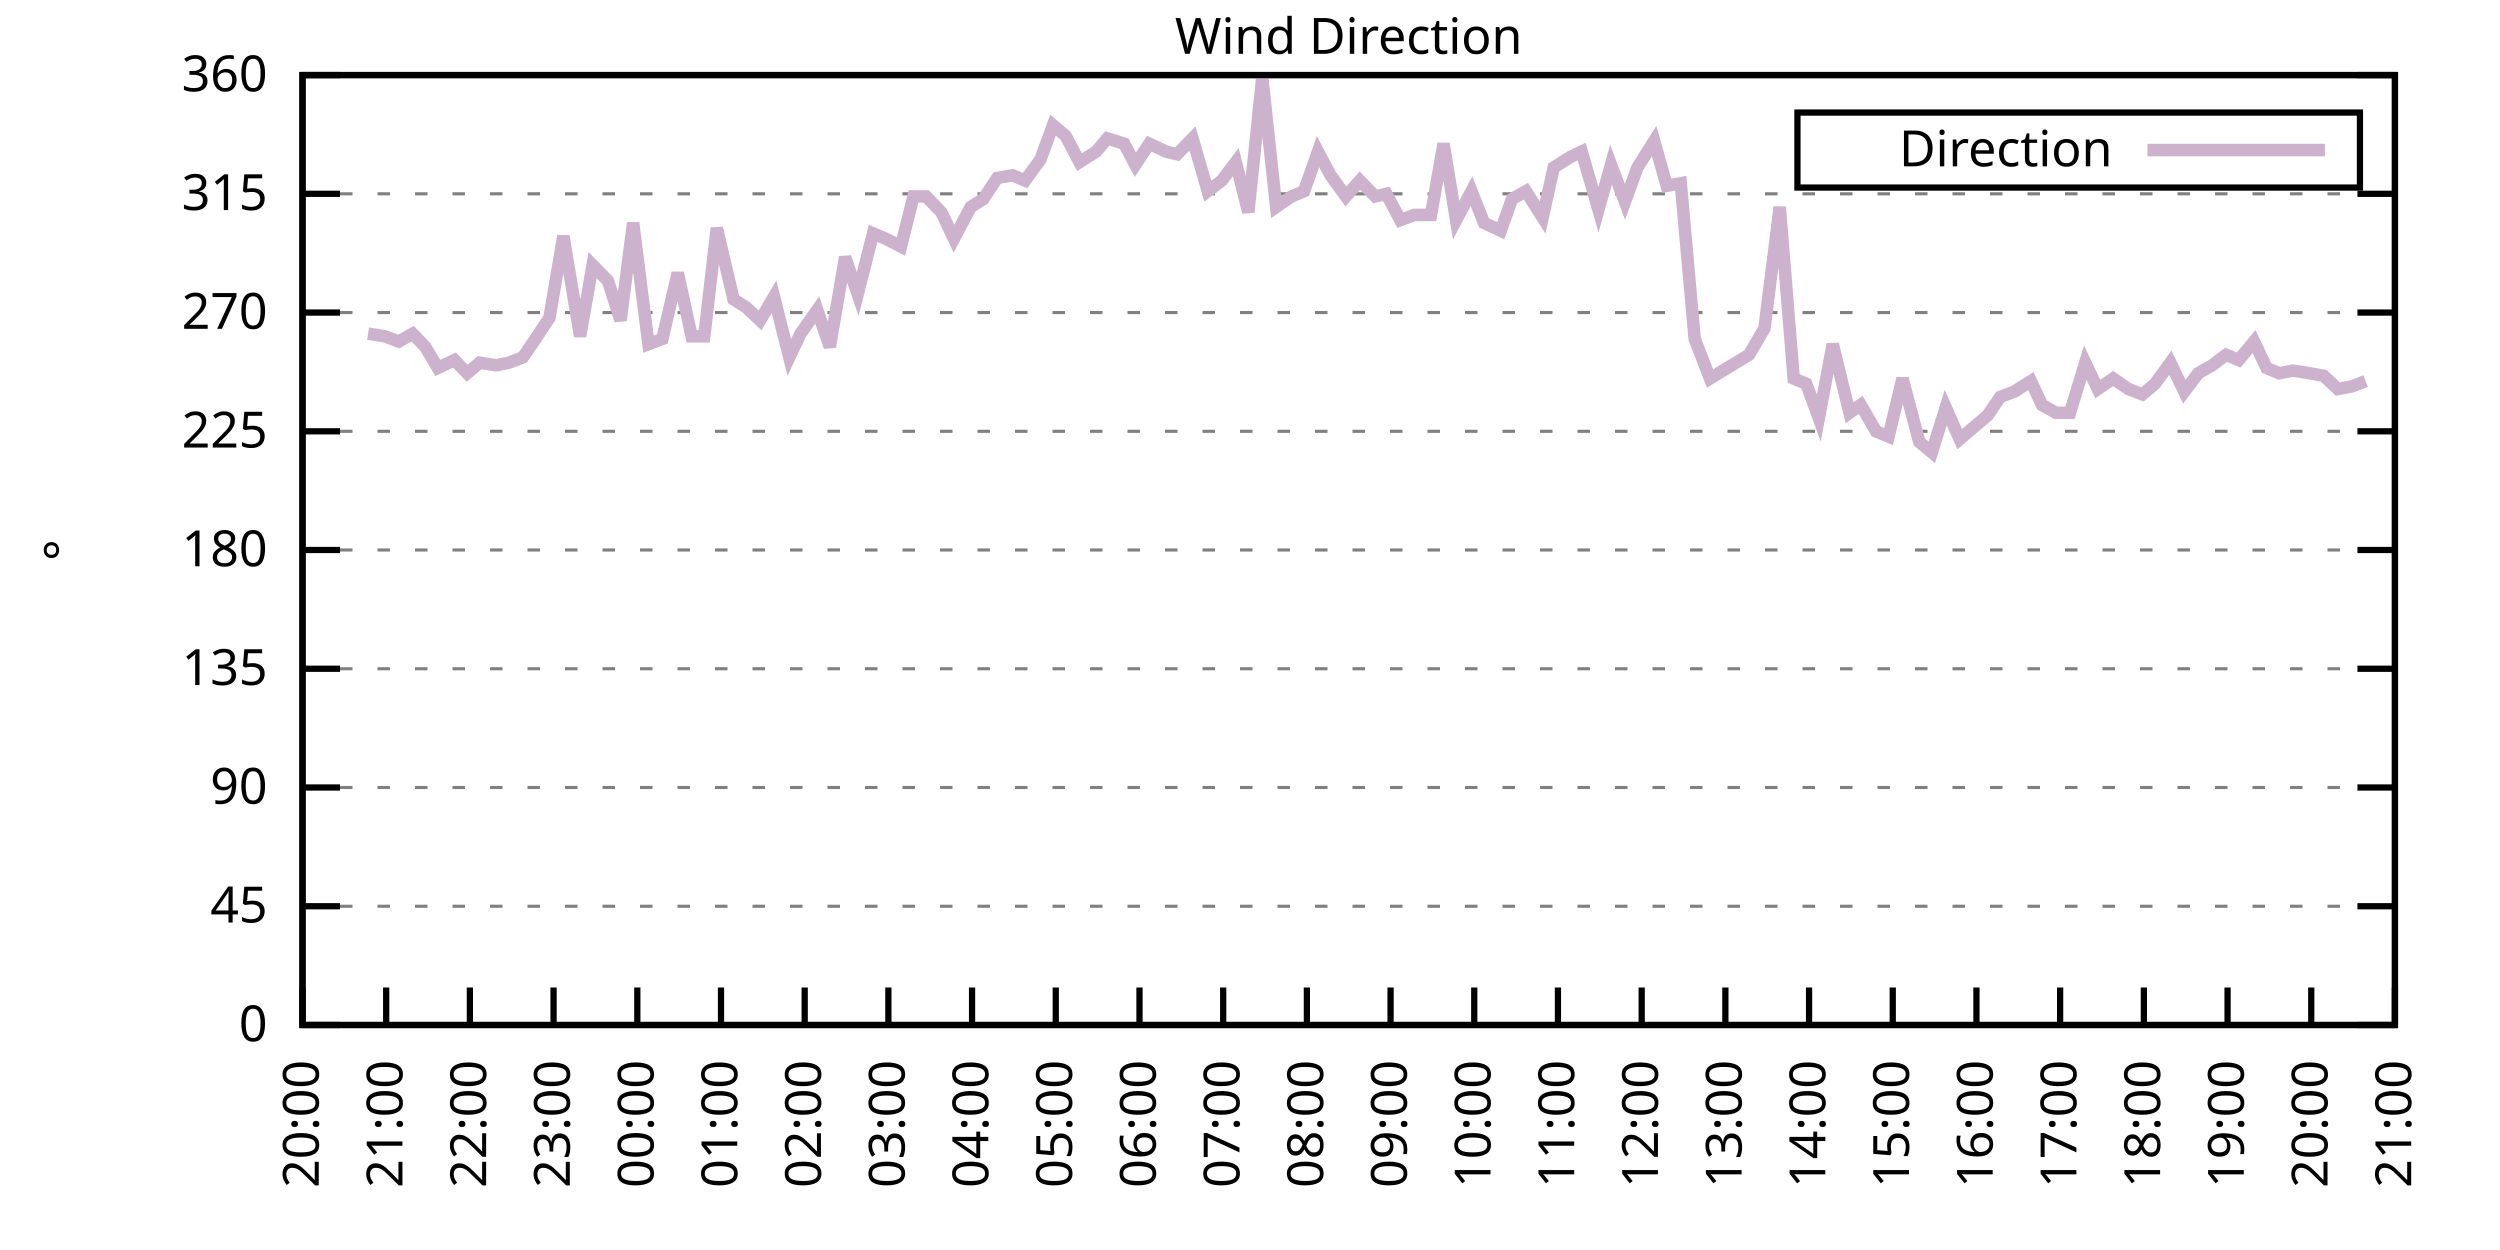
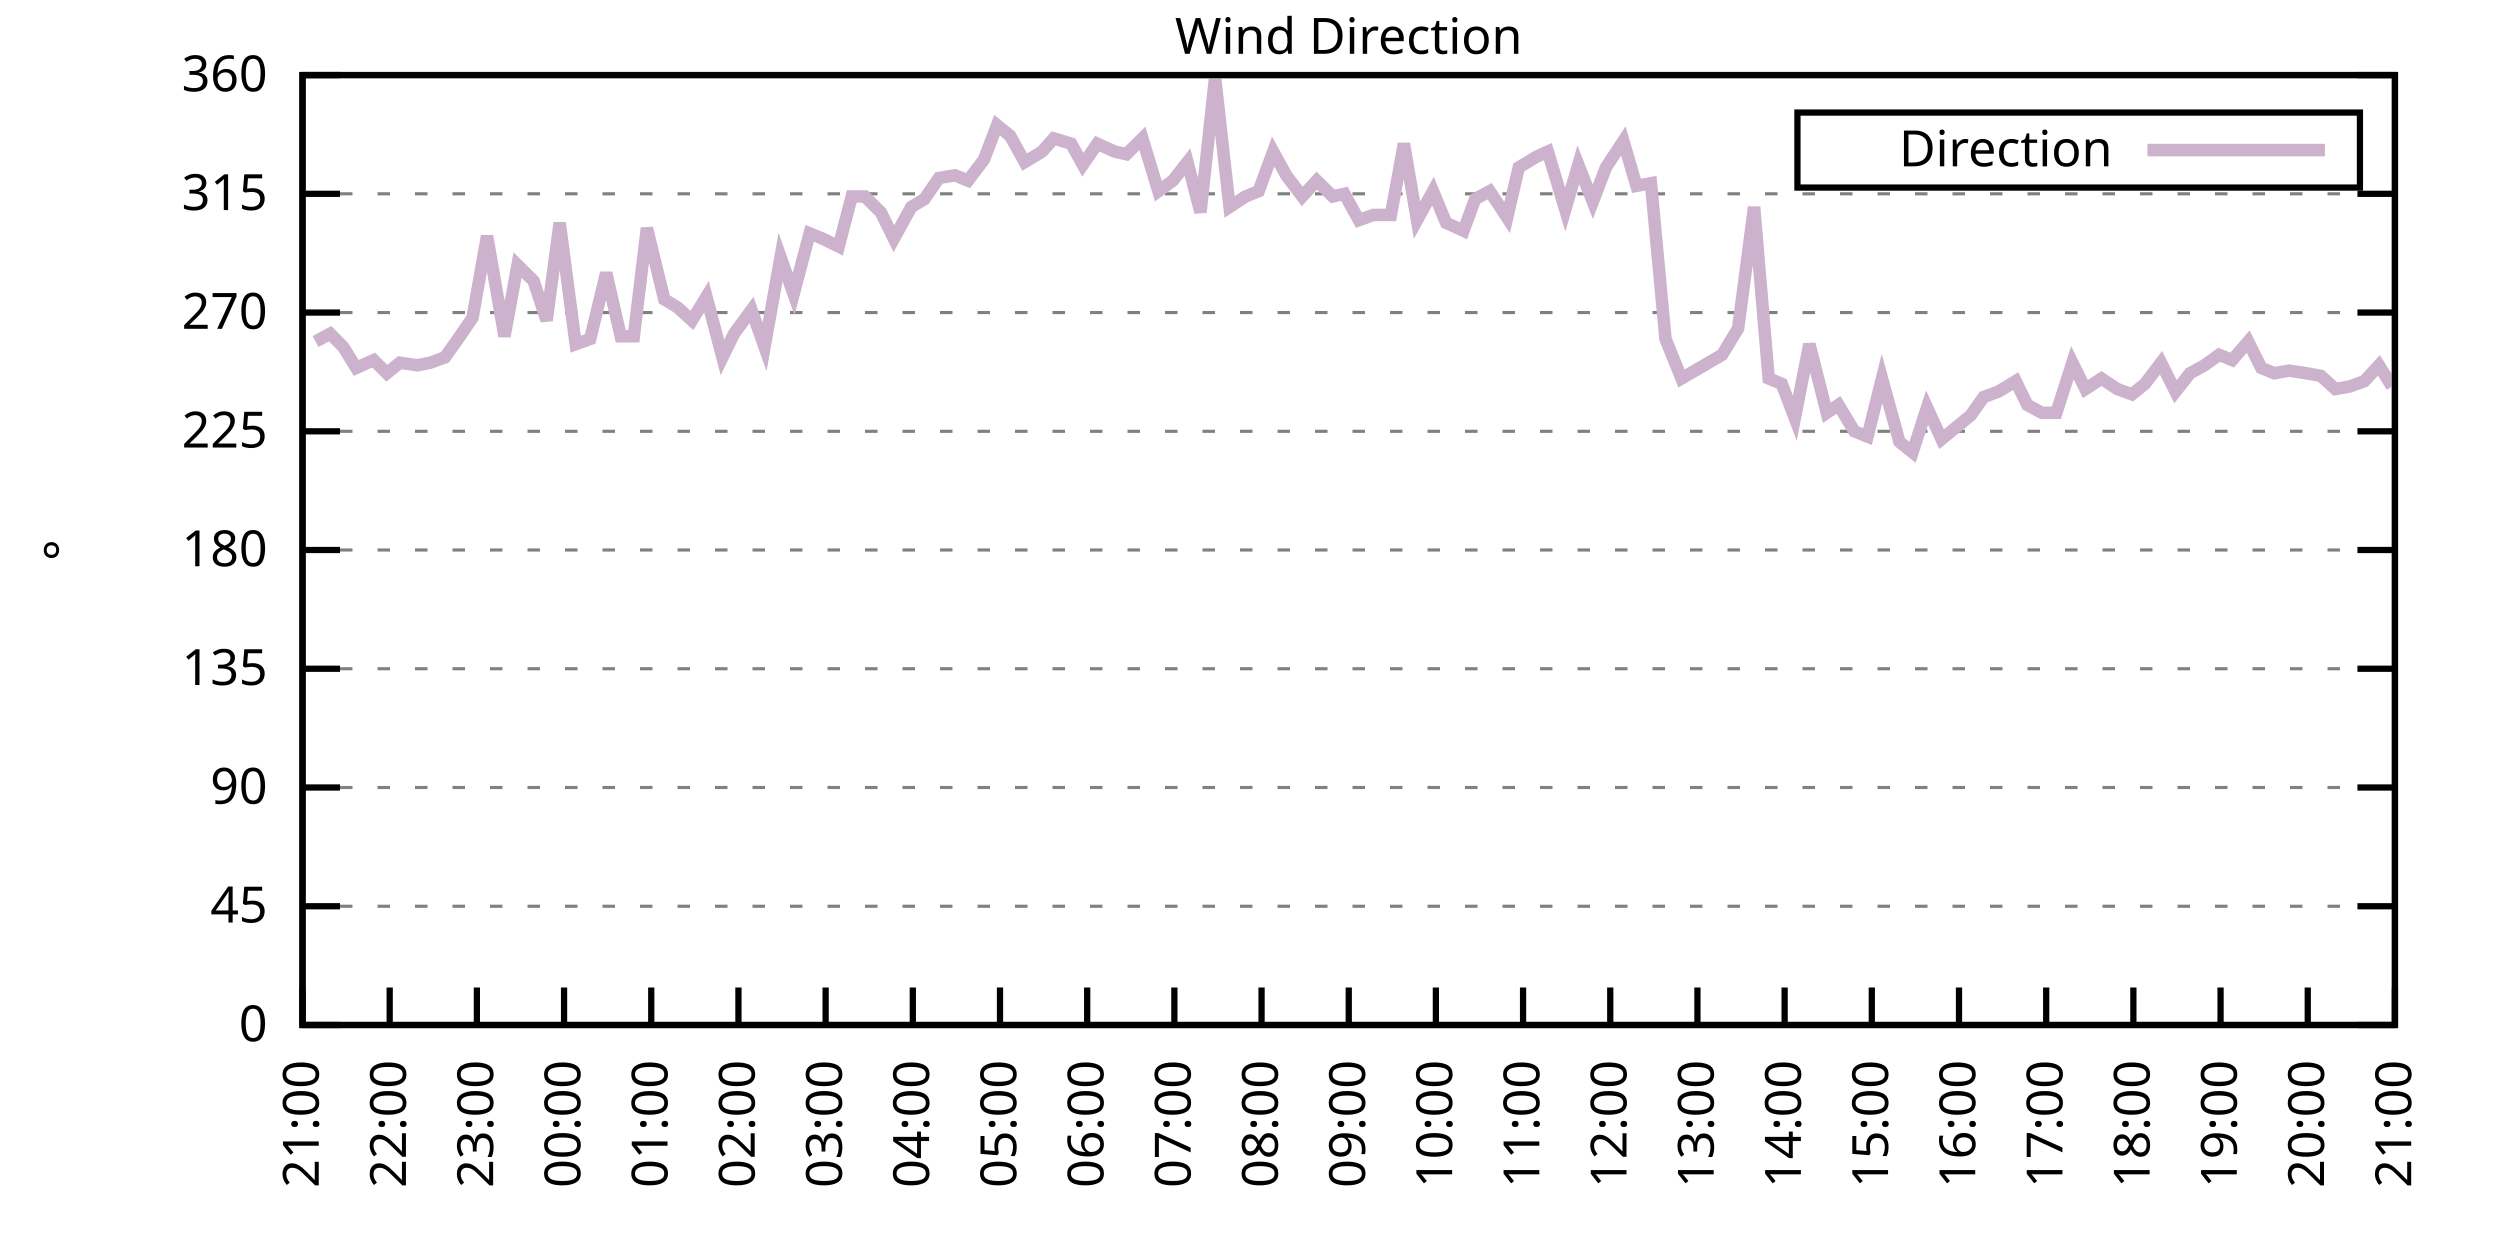
<svg xmlns="http://www.w3.org/2000/svg" xmlns:xlink="http://www.w3.org/1999/xlink" width="400" height="200" viewBox="0 0 400 200">
  <g id="gnuplot_canvas">
    <rect x="0" y="0" width="400" height="200" fill="none" />
    <defs>
      <circle id="gpDot" r="0.5" stroke-width="0.5" stroke="currentColor" />
      <path id="gpPt0" stroke-width="0.333" stroke="currentColor" d="M-1,0 h2 M0,-1 v2" />
      <path id="gpPt1" stroke-width="0.333" stroke="currentColor" d="M-1,-1 L1,1 M1,-1 L-1,1" />
      <path id="gpPt2" stroke-width="0.333" stroke="currentColor" d="M-1,0 L1,0 M0,-1 L0,1 M-1,-1 L1,1 M-1,1 L1,-1" />
      <rect id="gpPt3" stroke-width="0.333" stroke="currentColor" x="-1" y="-1" width="2" height="2" />
      <rect id="gpPt4" stroke-width="0.333" stroke="currentColor" fill="currentColor" x="-1" y="-1" width="2" height="2" />
      <circle id="gpPt5" stroke-width="0.333" stroke="currentColor" cx="0" cy="0" r="1" />
      <use xlink:href="#gpPt5" id="gpPt6" fill="currentColor" stroke="none" />
      <path id="gpPt7" stroke-width="0.333" stroke="currentColor" d="M0,-1.33 L-1.33,0.67 L1.33,0.67 z" />
      <use xlink:href="#gpPt7" id="gpPt8" fill="currentColor" stroke="none" />
      <use xlink:href="#gpPt7" id="gpPt9" stroke="currentColor" transform="rotate(180)" />
      <use xlink:href="#gpPt9" id="gpPt10" fill="currentColor" stroke="none" />
      <use xlink:href="#gpPt3" id="gpPt11" stroke="currentColor" transform="rotate(45)" />
      <use xlink:href="#gpPt11" id="gpPt12" fill="currentColor" stroke="none" />
      <path id="gpPt13" stroke-width="0.333" stroke="currentColor" d="M0,1.330 L1.265,0.411 L0.782,-1.067 L-0.782,-1.076 L-1.265,0.411 z" />
      <use xlink:href="#gpPt13" id="gpPt14" fill="currentColor" stroke="none" />
      <filter id="textbox" filterUnits="objectBoundingBox" x="0" y="0" height="1" width="1">
        <feFlood flood-color="white" flood-opacity="1" result="bgnd" />
        <feComposite in="SourceGraphic" in2="bgnd" operator="atop" />
      </filter>
      <filter id="greybox" filterUnits="objectBoundingBox" x="0" y="0" height="1" width="1">
        <feFlood flood-color="lightgrey" flood-opacity="1" result="grey" />
        <feComposite in="SourceGraphic" in2="grey" operator="atop" />
      </filter>
    </defs>
    <g fill="none" color="white" stroke="currentColor" stroke-width="1.00" stroke-linecap="butt" stroke-linejoin="miter">
</g>
    <g fill="none" color="black" stroke="currentColor" stroke-width="1.00" stroke-linecap="butt" stroke-linejoin="miter">
      <g stroke="none" shape-rendering="crispEdges">
        <polygon fill="rgb(255, 255, 255)" points="48.40,164.00 383.18,164.00 383.18,12.02 48.40,12.02 " />
      </g>
    </g>
    <g fill="none" color="black" stroke="currentColor" stroke-width="1.00" stroke-linecap="butt" stroke-linejoin="miter">
</g>
    <g fill="none" color="black" stroke="black" stroke-width="0.50" stroke-linecap="butt" stroke-linejoin="miter">
</g>
    <g fill="none" color="gray" stroke="currentColor" stroke-width="0.50" stroke-linecap="butt" stroke-linejoin="miter">
      <path stroke="gray" stroke-dasharray="2,4" class="gridline" d="M48.40,164.00 L383.19,164.00  " />
    </g>
    <g fill="none" color="gray" stroke="gray" stroke-width="1.00" stroke-linecap="butt" stroke-linejoin="miter">
</g>
    <g fill="none" color="black" stroke="currentColor" stroke-width="1.00" stroke-linecap="butt" stroke-linejoin="miter">
      <path stroke="black" d="M48.40,164.00 L54.40,164.00 M383.19,164.00 L377.19,164.00  " />
      <g transform="translate(42.80,166.60)" stroke="none" fill="black" font-family="Sans" font-size="8.00" text-anchor="end">
        <text>
          <tspan font-family="Sans"> 0</tspan>
        </text>
      </g>
    </g>
    <g fill="none" color="black" stroke="currentColor" stroke-width="1.00" stroke-linecap="butt" stroke-linejoin="miter">
</g>
    <g fill="none" color="black" stroke="black" stroke-width="0.50" stroke-linecap="butt" stroke-linejoin="miter">
</g>
    <g fill="none" color="gray" stroke="currentColor" stroke-width="0.50" stroke-linecap="butt" stroke-linejoin="miter">
      <path stroke="gray" stroke-dasharray="2,4" class="gridline" d="M48.40,145.00 L383.19,145.00  " />
    </g>
    <g fill="none" color="gray" stroke="gray" stroke-width="1.00" stroke-linecap="butt" stroke-linejoin="miter">
</g>
    <g fill="none" color="black" stroke="currentColor" stroke-width="1.00" stroke-linecap="butt" stroke-linejoin="miter">
      <path stroke="black" d="M48.40,145.00 L54.40,145.00 M383.19,145.00 L377.19,145.00  " />
      <g transform="translate(42.80,147.60)" stroke="none" fill="black" font-family="Sans" font-size="8.00" text-anchor="end">
        <text>
          <tspan font-family="Sans"> 45</tspan>
        </text>
      </g>
    </g>
    <g fill="none" color="black" stroke="currentColor" stroke-width="1.00" stroke-linecap="butt" stroke-linejoin="miter">
</g>
    <g fill="none" color="black" stroke="black" stroke-width="0.50" stroke-linecap="butt" stroke-linejoin="miter">
</g>
    <g fill="none" color="gray" stroke="currentColor" stroke-width="0.50" stroke-linecap="butt" stroke-linejoin="miter">
      <path stroke="gray" stroke-dasharray="2,4" class="gridline" d="M48.40,126.00 L383.19,126.00  " />
    </g>
    <g fill="none" color="gray" stroke="gray" stroke-width="1.00" stroke-linecap="butt" stroke-linejoin="miter">
</g>
    <g fill="none" color="black" stroke="currentColor" stroke-width="1.00" stroke-linecap="butt" stroke-linejoin="miter">
      <path stroke="black" d="M48.40,126.00 L54.40,126.00 M383.19,126.00 L377.19,126.00  " />
      <g transform="translate(42.80,128.60)" stroke="none" fill="black" font-family="Sans" font-size="8.00" text-anchor="end">
        <text>
          <tspan font-family="Sans"> 90</tspan>
        </text>
      </g>
    </g>
    <g fill="none" color="black" stroke="currentColor" stroke-width="1.00" stroke-linecap="butt" stroke-linejoin="miter">
</g>
    <g fill="none" color="black" stroke="black" stroke-width="0.50" stroke-linecap="butt" stroke-linejoin="miter">
</g>
    <g fill="none" color="gray" stroke="currentColor" stroke-width="0.50" stroke-linecap="butt" stroke-linejoin="miter">
      <path stroke="gray" stroke-dasharray="2,4" class="gridline" d="M48.40,107.00 L383.19,107.00  " />
    </g>
    <g fill="none" color="gray" stroke="gray" stroke-width="1.00" stroke-linecap="butt" stroke-linejoin="miter">
</g>
    <g fill="none" color="black" stroke="currentColor" stroke-width="1.00" stroke-linecap="butt" stroke-linejoin="miter">
      <path stroke="black" d="M48.40,107.00 L54.40,107.00 M383.19,107.00 L377.19,107.00  " />
      <g transform="translate(42.80,109.60)" stroke="none" fill="black" font-family="Sans" font-size="8.00" text-anchor="end">
        <text>
          <tspan font-family="Sans"> 135</tspan>
        </text>
      </g>
    </g>
    <g fill="none" color="black" stroke="currentColor" stroke-width="1.00" stroke-linecap="butt" stroke-linejoin="miter">
</g>
    <g fill="none" color="black" stroke="black" stroke-width="0.50" stroke-linecap="butt" stroke-linejoin="miter">
</g>
    <g fill="none" color="gray" stroke="currentColor" stroke-width="0.50" stroke-linecap="butt" stroke-linejoin="miter">
      <path stroke="gray" stroke-dasharray="2,4" class="gridline" d="M48.40,88.00 L383.19,88.00  " />
    </g>
    <g fill="none" color="gray" stroke="gray" stroke-width="1.00" stroke-linecap="butt" stroke-linejoin="miter">
</g>
    <g fill="none" color="black" stroke="currentColor" stroke-width="1.00" stroke-linecap="butt" stroke-linejoin="miter">
      <path stroke="black" d="M48.40,88.00 L54.40,88.00 M383.19,88.00 L377.19,88.00  " />
      <g transform="translate(42.80,90.60)" stroke="none" fill="black" font-family="Sans" font-size="8.00" text-anchor="end">
        <text>
          <tspan font-family="Sans"> 180</tspan>
        </text>
      </g>
    </g>
    <g fill="none" color="black" stroke="currentColor" stroke-width="1.00" stroke-linecap="butt" stroke-linejoin="miter">
</g>
    <g fill="none" color="black" stroke="black" stroke-width="0.50" stroke-linecap="butt" stroke-linejoin="miter">
</g>
    <g fill="none" color="gray" stroke="currentColor" stroke-width="0.50" stroke-linecap="butt" stroke-linejoin="miter">
      <path stroke="gray" stroke-dasharray="2,4" class="gridline" d="M48.40,69.01 L383.19,69.01  " />
    </g>
    <g fill="none" color="gray" stroke="gray" stroke-width="1.00" stroke-linecap="butt" stroke-linejoin="miter">
</g>
    <g fill="none" color="black" stroke="currentColor" stroke-width="1.00" stroke-linecap="butt" stroke-linejoin="miter">
      <path stroke="black" d="M48.40,69.01 L54.40,69.01 M383.19,69.01 L377.19,69.01  " />
      <g transform="translate(42.80,71.61)" stroke="none" fill="black" font-family="Sans" font-size="8.00" text-anchor="end">
        <text>
          <tspan font-family="Sans"> 225</tspan>
        </text>
      </g>
    </g>
    <g fill="none" color="black" stroke="currentColor" stroke-width="1.00" stroke-linecap="butt" stroke-linejoin="miter">
</g>
    <g fill="none" color="black" stroke="black" stroke-width="0.50" stroke-linecap="butt" stroke-linejoin="miter">
</g>
    <g fill="none" color="gray" stroke="currentColor" stroke-width="0.50" stroke-linecap="butt" stroke-linejoin="miter">
      <path stroke="gray" stroke-dasharray="2,4" class="gridline" d="M48.40,50.01 L383.19,50.01  " />
    </g>
    <g fill="none" color="gray" stroke="gray" stroke-width="1.00" stroke-linecap="butt" stroke-linejoin="miter">
</g>
    <g fill="none" color="black" stroke="currentColor" stroke-width="1.00" stroke-linecap="butt" stroke-linejoin="miter">
      <path stroke="black" d="M48.40,50.01 L54.40,50.01 M383.19,50.01 L377.19,50.01  " />
      <g transform="translate(42.80,52.61)" stroke="none" fill="black" font-family="Sans" font-size="8.00" text-anchor="end">
        <text>
          <tspan font-family="Sans"> 270</tspan>
        </text>
      </g>
    </g>
    <g fill="none" color="black" stroke="currentColor" stroke-width="1.00" stroke-linecap="butt" stroke-linejoin="miter">
</g>
    <g fill="none" color="black" stroke="black" stroke-width="0.50" stroke-linecap="butt" stroke-linejoin="miter">
</g>
    <g fill="none" color="gray" stroke="currentColor" stroke-width="0.50" stroke-linecap="butt" stroke-linejoin="miter">
      <path stroke="gray" stroke-dasharray="2,4" class="gridline" d="M48.40,31.01 L383.19,31.01  " />
    </g>
    <g fill="none" color="gray" stroke="gray" stroke-width="1.00" stroke-linecap="butt" stroke-linejoin="miter">
</g>
    <g fill="none" color="black" stroke="currentColor" stroke-width="1.00" stroke-linecap="butt" stroke-linejoin="miter">
      <path stroke="black" d="M48.40,31.01 L54.40,31.01 M383.19,31.01 L377.19,31.01  " />
      <g transform="translate(42.80,33.61)" stroke="none" fill="black" font-family="Sans" font-size="8.00" text-anchor="end">
        <text>
          <tspan font-family="Sans"> 315</tspan>
        </text>
      </g>
    </g>
    <g fill="none" color="black" stroke="currentColor" stroke-width="1.00" stroke-linecap="butt" stroke-linejoin="miter">
</g>
    <g fill="none" color="black" stroke="black" stroke-width="0.50" stroke-linecap="butt" stroke-linejoin="miter">
</g>
    <g fill="none" color="gray" stroke="currentColor" stroke-width="0.50" stroke-linecap="butt" stroke-linejoin="miter">
      <path stroke="gray" stroke-dasharray="2,4" class="gridline" d="M48.40,12.01 L383.19,12.01  " />
    </g>
    <g fill="none" color="gray" stroke="gray" stroke-width="1.00" stroke-linecap="butt" stroke-linejoin="miter">
</g>
    <g fill="none" color="black" stroke="currentColor" stroke-width="1.00" stroke-linecap="butt" stroke-linejoin="miter">
      <path stroke="black" d="M48.40,12.01 L54.40,12.01 M383.19,12.01 L377.19,12.01  " />
      <g transform="translate(42.80,14.61)" stroke="none" fill="black" font-family="Sans" font-size="8.00" text-anchor="end">
        <text>
          <tspan font-family="Sans"> 360</tspan>
        </text>
      </g>
    </g>
    <g fill="none" color="black" stroke="currentColor" stroke-width="1.00" stroke-linecap="butt" stroke-linejoin="miter">
      <path stroke="black" d="M48.40,164.00 L48.40,158.00  " />
      <g transform="translate(51.00,169.60) rotate(270.00)" stroke="none" fill="black" font-family="Sans" font-size="8.00" text-anchor="end">
        <text>
-           <tspan font-family="Sans">20:00</tspan>
-         </text>
-       </g>
-     </g>
-     <g fill="none" color="black" stroke="currentColor" stroke-width="1.00" stroke-linecap="butt" stroke-linejoin="miter">
-       <path stroke="black" d="M61.79,164.00 L61.79,158.00  " />
-       <g transform="translate(64.39,169.60) rotate(270.00)" stroke="none" fill="black" font-family="Sans" font-size="8.00" text-anchor="end">
-         <text>
          <tspan font-family="Sans">21:00</tspan>
        </text>
      </g>
    </g>
    <g fill="none" color="black" stroke="currentColor" stroke-width="1.00" stroke-linecap="butt" stroke-linejoin="miter">
-       <path stroke="black" d="M75.18,164.00 L75.18,158.00  " />
-       <g transform="translate(77.78,169.60) rotate(270.00)" stroke="none" fill="black" font-family="Sans" font-size="8.00" text-anchor="end">
+       <path stroke="black" d="M62.35,164.00 L62.35,158.00  " />
+       <g transform="translate(64.95,169.60) rotate(270.00)" stroke="none" fill="black" font-family="Sans" font-size="8.00" text-anchor="end">
        <text>
          <tspan font-family="Sans">22:00</tspan>
        </text>
      </g>
    </g>
    <g fill="none" color="black" stroke="currentColor" stroke-width="1.00" stroke-linecap="butt" stroke-linejoin="miter">
-       <path stroke="black" d="M88.57,164.00 L88.57,158.00  " />
-       <g transform="translate(91.17,169.60) rotate(270.00)" stroke="none" fill="black" font-family="Sans" font-size="8.00" text-anchor="end">
+       <path stroke="black" d="M76.30,164.00 L76.30,158.00  " />
+       <g transform="translate(78.90,169.60) rotate(270.00)" stroke="none" fill="black" font-family="Sans" font-size="8.00" text-anchor="end">
        <text>
          <tspan font-family="Sans">23:00</tspan>
        </text>
      </g>
    </g>
    <g fill="none" color="black" stroke="currentColor" stroke-width="1.00" stroke-linecap="butt" stroke-linejoin="miter">
-       <path stroke="black" d="M101.97,164.00 L101.97,158.00  " />
-       <g transform="translate(104.57,169.60) rotate(270.00)" stroke="none" fill="black" font-family="Sans" font-size="8.00" text-anchor="end">
+       <path stroke="black" d="M90.25,164.00 L90.25,158.00  " />
+       <g transform="translate(92.85,169.60) rotate(270.00)" stroke="none" fill="black" font-family="Sans" font-size="8.00" text-anchor="end">
        <text>
          <tspan font-family="Sans">00:00</tspan>
        </text>
      </g>
    </g>
    <g fill="none" color="black" stroke="currentColor" stroke-width="1.00" stroke-linecap="butt" stroke-linejoin="miter">
-       <path stroke="black" d="M115.36,164.00 L115.36,158.00  " />
-       <g transform="translate(117.96,169.60) rotate(270.00)" stroke="none" fill="black" font-family="Sans" font-size="8.00" text-anchor="end">
+       <path stroke="black" d="M104.20,164.00 L104.20,158.00  " />
+       <g transform="translate(106.80,169.60) rotate(270.00)" stroke="none" fill="black" font-family="Sans" font-size="8.00" text-anchor="end">
        <text>
          <tspan font-family="Sans">01:00</tspan>
        </text>
      </g>
    </g>
    <g fill="none" color="black" stroke="currentColor" stroke-width="1.00" stroke-linecap="butt" stroke-linejoin="miter">
-       <path stroke="black" d="M128.75,164.00 L128.75,158.00  " />
-       <g transform="translate(131.35,169.60) rotate(270.00)" stroke="none" fill="black" font-family="Sans" font-size="8.00" text-anchor="end">
+       <path stroke="black" d="M118.15,164.00 L118.15,158.00  " />
+       <g transform="translate(120.75,169.60) rotate(270.00)" stroke="none" fill="black" font-family="Sans" font-size="8.00" text-anchor="end">
        <text>
          <tspan font-family="Sans">02:00</tspan>
        </text>
      </g>
    </g>
    <g fill="none" color="black" stroke="currentColor" stroke-width="1.00" stroke-linecap="butt" stroke-linejoin="miter">
-       <path stroke="black" d="M142.14,164.00 L142.14,158.00  " />
-       <g transform="translate(144.74,169.60) rotate(270.00)" stroke="none" fill="black" font-family="Sans" font-size="8.00" text-anchor="end">
+       <path stroke="black" d="M132.10,164.00 L132.10,158.00  " />
+       <g transform="translate(134.70,169.60) rotate(270.00)" stroke="none" fill="black" font-family="Sans" font-size="8.00" text-anchor="end">
        <text>
          <tspan font-family="Sans">03:00</tspan>
        </text>
      </g>
    </g>
    <g fill="none" color="black" stroke="currentColor" stroke-width="1.00" stroke-linecap="butt" stroke-linejoin="miter">
-       <path stroke="black" d="M155.53,164.00 L155.53,158.00  " />
-       <g transform="translate(158.13,169.60) rotate(270.00)" stroke="none" fill="black" font-family="Sans" font-size="8.00" text-anchor="end">
+       <path stroke="black" d="M146.05,164.00 L146.05,158.00  " />
+       <g transform="translate(148.65,169.60) rotate(270.00)" stroke="none" fill="black" font-family="Sans" font-size="8.00" text-anchor="end">
        <text>
          <tspan font-family="Sans">04:00</tspan>
        </text>
      </g>
    </g>
    <g fill="none" color="black" stroke="currentColor" stroke-width="1.00" stroke-linecap="butt" stroke-linejoin="miter">
-       <path stroke="black" d="M168.92,164.00 L168.92,158.00  " />
-       <g transform="translate(171.52,169.60) rotate(270.00)" stroke="none" fill="black" font-family="Sans" font-size="8.00" text-anchor="end">
+       <path stroke="black" d="M160.00,164.00 L160.00,158.00  " />
+       <g transform="translate(162.60,169.60) rotate(270.00)" stroke="none" fill="black" font-family="Sans" font-size="8.00" text-anchor="end">
        <text>
          <tspan font-family="Sans">05:00</tspan>
        </text>
      </g>
    </g>
    <g fill="none" color="black" stroke="currentColor" stroke-width="1.00" stroke-linecap="butt" stroke-linejoin="miter">
-       <path stroke="black" d="M182.32,164.00 L182.32,158.00  " />
-       <g transform="translate(184.92,169.60) rotate(270.00)" stroke="none" fill="black" font-family="Sans" font-size="8.00" text-anchor="end">
+       <path stroke="black" d="M173.95,164.00 L173.95,158.00  " />
+       <g transform="translate(176.55,169.60) rotate(270.00)" stroke="none" fill="black" font-family="Sans" font-size="8.00" text-anchor="end">
        <text>
          <tspan font-family="Sans">06:00</tspan>
        </text>
      </g>
    </g>
    <g fill="none" color="black" stroke="currentColor" stroke-width="1.00" stroke-linecap="butt" stroke-linejoin="miter">
-       <path stroke="black" d="M195.71,164.00 L195.71,158.00  " />
-       <g transform="translate(198.31,169.60) rotate(270.00)" stroke="none" fill="black" font-family="Sans" font-size="8.00" text-anchor="end">
+       <path stroke="black" d="M187.90,164.00 L187.90,158.00  " />
+       <g transform="translate(190.50,169.60) rotate(270.00)" stroke="none" fill="black" font-family="Sans" font-size="8.00" text-anchor="end">
        <text>
          <tspan font-family="Sans">07:00</tspan>
        </text>
      </g>
    </g>
    <g fill="none" color="black" stroke="currentColor" stroke-width="1.00" stroke-linecap="butt" stroke-linejoin="miter">
-       <path stroke="black" d="M209.10,164.00 L209.10,158.00  " />
-       <g transform="translate(211.70,169.60) rotate(270.00)" stroke="none" fill="black" font-family="Sans" font-size="8.00" text-anchor="end">
+       <path stroke="black" d="M201.85,164.00 L201.85,158.00  " />
+       <g transform="translate(204.45,169.60) rotate(270.00)" stroke="none" fill="black" font-family="Sans" font-size="8.00" text-anchor="end">
        <text>
          <tspan font-family="Sans">08:00</tspan>
        </text>
      </g>
    </g>
    <g fill="none" color="black" stroke="currentColor" stroke-width="1.00" stroke-linecap="butt" stroke-linejoin="miter">
-       <path stroke="black" d="M222.49,164.00 L222.49,158.00  " />
-       <g transform="translate(225.09,169.60) rotate(270.00)" stroke="none" fill="black" font-family="Sans" font-size="8.00" text-anchor="end">
+       <path stroke="black" d="M215.80,164.00 L215.80,158.00  " />
+       <g transform="translate(218.40,169.60) rotate(270.00)" stroke="none" fill="black" font-family="Sans" font-size="8.00" text-anchor="end">
        <text>
          <tspan font-family="Sans">09:00</tspan>
        </text>
      </g>
    </g>
    <g fill="none" color="black" stroke="currentColor" stroke-width="1.00" stroke-linecap="butt" stroke-linejoin="miter">
-       <path stroke="black" d="M235.88,164.00 L235.88,158.00  " />
-       <g transform="translate(238.48,169.60) rotate(270.00)" stroke="none" fill="black" font-family="Sans" font-size="8.00" text-anchor="end">
+       <path stroke="black" d="M229.74,164.00 L229.74,158.00  " />
+       <g transform="translate(232.34,169.60) rotate(270.00)" stroke="none" fill="black" font-family="Sans" font-size="8.00" text-anchor="end">
        <text>
          <tspan font-family="Sans">10:00</tspan>
        </text>
      </g>
    </g>
    <g fill="none" color="black" stroke="currentColor" stroke-width="1.00" stroke-linecap="butt" stroke-linejoin="miter">
-       <path stroke="black" d="M249.27,164.00 L249.27,158.00  " />
-       <g transform="translate(251.87,169.60) rotate(270.00)" stroke="none" fill="black" font-family="Sans" font-size="8.00" text-anchor="end">
+       <path stroke="black" d="M243.69,164.00 L243.69,158.00  " />
+       <g transform="translate(246.29,169.60) rotate(270.00)" stroke="none" fill="black" font-family="Sans" font-size="8.00" text-anchor="end">
        <text>
          <tspan font-family="Sans">11:00</tspan>
        </text>
      </g>
    </g>
    <g fill="none" color="black" stroke="currentColor" stroke-width="1.00" stroke-linecap="butt" stroke-linejoin="miter">
-       <path stroke="black" d="M262.67,164.00 L262.67,158.00  " />
-       <g transform="translate(265.27,169.60) rotate(270.00)" stroke="none" fill="black" font-family="Sans" font-size="8.00" text-anchor="end">
+       <path stroke="black" d="M257.64,164.00 L257.64,158.00  " />
+       <g transform="translate(260.24,169.60) rotate(270.00)" stroke="none" fill="black" font-family="Sans" font-size="8.00" text-anchor="end">
        <text>
          <tspan font-family="Sans">12:00</tspan>
        </text>
      </g>
    </g>
    <g fill="none" color="black" stroke="currentColor" stroke-width="1.00" stroke-linecap="butt" stroke-linejoin="miter">
-       <path stroke="black" d="M276.06,164.00 L276.06,158.00  " />
-       <g transform="translate(278.66,169.60) rotate(270.00)" stroke="none" fill="black" font-family="Sans" font-size="8.00" text-anchor="end">
+       <path stroke="black" d="M271.59,164.00 L271.59,158.00  " />
+       <g transform="translate(274.19,169.60) rotate(270.00)" stroke="none" fill="black" font-family="Sans" font-size="8.00" text-anchor="end">
        <text>
          <tspan font-family="Sans">13:00</tspan>
        </text>
      </g>
    </g>
    <g fill="none" color="black" stroke="currentColor" stroke-width="1.00" stroke-linecap="butt" stroke-linejoin="miter">
-       <path stroke="black" d="M289.45,164.00 L289.45,158.00  " />
-       <g transform="translate(292.05,169.60) rotate(270.00)" stroke="none" fill="black" font-family="Sans" font-size="8.00" text-anchor="end">
+       <path stroke="black" d="M285.54,164.00 L285.54,158.00  " />
+       <g transform="translate(288.14,169.60) rotate(270.00)" stroke="none" fill="black" font-family="Sans" font-size="8.00" text-anchor="end">
        <text>
          <tspan font-family="Sans">14:00</tspan>
        </text>
      </g>
    </g>
    <g fill="none" color="black" stroke="currentColor" stroke-width="1.00" stroke-linecap="butt" stroke-linejoin="miter">
-       <path stroke="black" d="M302.84,164.00 L302.84,158.00  " />
-       <g transform="translate(305.44,169.60) rotate(270.00)" stroke="none" fill="black" font-family="Sans" font-size="8.00" text-anchor="end">
+       <path stroke="black" d="M299.49,164.00 L299.49,158.00  " />
+       <g transform="translate(302.09,169.60) rotate(270.00)" stroke="none" fill="black" font-family="Sans" font-size="8.00" text-anchor="end">
        <text>
          <tspan font-family="Sans">15:00</tspan>
        </text>
      </g>
    </g>
    <g fill="none" color="black" stroke="currentColor" stroke-width="1.00" stroke-linecap="butt" stroke-linejoin="miter">
-       <path stroke="black" d="M316.23,164.00 L316.23,158.00  " />
-       <g transform="translate(318.83,169.60) rotate(270.00)" stroke="none" fill="black" font-family="Sans" font-size="8.00" text-anchor="end">
+       <path stroke="black" d="M313.44,164.00 L313.44,158.00  " />
+       <g transform="translate(316.04,169.60) rotate(270.00)" stroke="none" fill="black" font-family="Sans" font-size="8.00" text-anchor="end">
        <text>
          <tspan font-family="Sans">16:00</tspan>
        </text>
      </g>
    </g>
    <g fill="none" color="black" stroke="currentColor" stroke-width="1.00" stroke-linecap="butt" stroke-linejoin="miter">
-       <path stroke="black" d="M329.62,164.00 L329.62,158.00  " />
-       <g transform="translate(332.22,169.60) rotate(270.00)" stroke="none" fill="black" font-family="Sans" font-size="8.00" text-anchor="end">
+       <path stroke="black" d="M327.39,164.00 L327.39,158.00  " />
+       <g transform="translate(329.99,169.60) rotate(270.00)" stroke="none" fill="black" font-family="Sans" font-size="8.00" text-anchor="end">
        <text>
          <tspan font-family="Sans">17:00</tspan>
        </text>
      </g>
    </g>
    <g fill="none" color="black" stroke="currentColor" stroke-width="1.00" stroke-linecap="butt" stroke-linejoin="miter">
-       <path stroke="black" d="M343.02,164.00 L343.02,158.00  " />
-       <g transform="translate(345.62,169.60) rotate(270.00)" stroke="none" fill="black" font-family="Sans" font-size="8.00" text-anchor="end">
+       <path stroke="black" d="M341.34,164.00 L341.34,158.00  " />
+       <g transform="translate(343.94,169.60) rotate(270.00)" stroke="none" fill="black" font-family="Sans" font-size="8.00" text-anchor="end">
        <text>
          <tspan font-family="Sans">18:00</tspan>
        </text>
      </g>
    </g>
    <g fill="none" color="black" stroke="currentColor" stroke-width="1.00" stroke-linecap="butt" stroke-linejoin="miter">
-       <path stroke="black" d="M356.41,164.00 L356.41,158.00  " />
-       <g transform="translate(359.01,169.60) rotate(270.00)" stroke="none" fill="black" font-family="Sans" font-size="8.00" text-anchor="end">
+       <path stroke="black" d="M355.29,164.00 L355.29,158.00  " />
+       <g transform="translate(357.89,169.60) rotate(270.00)" stroke="none" fill="black" font-family="Sans" font-size="8.00" text-anchor="end">
        <text>
          <tspan font-family="Sans">19:00</tspan>
        </text>
      </g>
    </g>
    <g fill="none" color="black" stroke="currentColor" stroke-width="1.00" stroke-linecap="butt" stroke-linejoin="miter">
-       <path stroke="black" d="M369.80,164.00 L369.80,158.00  " />
-       <g transform="translate(372.40,169.60) rotate(270.00)" stroke="none" fill="black" font-family="Sans" font-size="8.00" text-anchor="end">
+       <path stroke="black" d="M369.24,164.00 L369.24,158.00  " />
+       <g transform="translate(371.84,169.60) rotate(270.00)" stroke="none" fill="black" font-family="Sans" font-size="8.00" text-anchor="end">
        <text>
          <tspan font-family="Sans">20:00</tspan>
        </text>
      </g>
    </g>
    <g fill="none" color="black" stroke="currentColor" stroke-width="1.00" stroke-linecap="butt" stroke-linejoin="miter">
      <path stroke="black" d="M383.19,164.00 L383.19,158.00  " />
      <g transform="translate(385.79,169.60) rotate(270.00)" stroke="none" fill="black" font-family="Sans" font-size="8.00" text-anchor="end">
        <text>
          <tspan font-family="Sans">21:00</tspan>
        </text>
      </g>
    </g>
    <g fill="none" color="black" stroke="currentColor" stroke-width="1.00" stroke-linecap="butt" stroke-linejoin="miter">
</g>
    <g fill="none" color="black" stroke="currentColor" stroke-width="1.00" stroke-linecap="butt" stroke-linejoin="miter">
      <path stroke="black" d="M48.40,12.01 L48.40,164.00 L383.19,164.00 L383.19,12.01 L48.40,12.01 Z  " />
    </g>
    <g fill="none" color="black" stroke="currentColor" stroke-width="1.00" stroke-linecap="butt" stroke-linejoin="miter">
</g>
    <g fill="none" color="black" stroke="currentColor" stroke-width="1.00" stroke-linecap="butt" stroke-linejoin="miter">
      <path stroke="black" d="M287.59,30.01 L287.59,18.01 L377.59,18.01 L377.59,30.01 L287.59,30.01 Z  " />
    </g>
    <g id="Wind_direction_plot_1">
      <g fill="none" color="white" stroke="black" stroke-width="2.00" stroke-linecap="butt" stroke-linejoin="miter">
</g>
      <g fill="none" color="black" stroke="currentColor" stroke-width="2.00" stroke-linecap="butt" stroke-linejoin="miter">
        <g transform="translate(337.99,26.61)" stroke="none" fill="black" font-family="Sans" font-size="8.00" text-anchor="end">
          <text>
            <tspan font-family="Sans">Direction</tspan>
          </text>
        </g>
      </g>
      <g fill="none" color="black" stroke="currentColor" stroke-width="2.00" stroke-linecap="butt" stroke-linejoin="miter">
-         <path stroke="rgb(204, 178, 204)" d="M343.59,24.01 L371.99,24.01 M58.89,53.39 L61.57,53.81 L63.80,54.65 L66.03,53.39 L68.04,55.50 L70.05,58.87   L72.73,57.61 L74.74,59.72 L76.75,58.03 L79.42,58.45 L81.43,58.03 L83.66,57.18 L85.67,54.23 L87.91,50.85   L90.14,37.76 L92.82,53.81 L94.82,42.41 L97.28,44.94 L99.29,51.27 L101.30,35.65 L103.75,55.07 L105.98,54.23   L108.44,43.67 L110.67,53.81 L112.68,53.81 L114.69,36.50 L117.37,47.90 L119.38,49.16 L121.61,51.27 L123.84,47.47   L126.29,57.18 L128.08,53.39 L130.76,49.59 L132.77,55.50 L135.22,41.14 L137.23,47.05 L139.69,37.34 L141.69,38.19   L144.15,39.45 L146.16,31.43 L148.17,31.43 L150.62,33.96 L152.63,38.19 L155.31,33.12 L157.32,31.85 L159.55,28.48   L162.01,28.05 L164.01,28.90 L166.47,25.52 L168.48,20.03 L170.49,21.72 L172.72,25.94 L175.40,24.25 L177.18,22.14   L179.86,22.99 L181.65,26.36 L183.88,22.99 L186.56,24.25 L188.34,24.68 L190.80,22.14 L193.25,30.59 L195.48,28.90   L197.72,25.94 L199.73,33.96 L201.96,12.43 L204.19,33.12 L206.64,31.43 L208.65,30.59 L210.88,24.25 L212.89,28.05   L215.35,31.43 L217.58,28.90 L220.04,31.43 L221.82,31.01 L224.05,35.23 L226.29,34.39 L228.96,34.39 L230.97,22.99   L232.98,35.23 L235.44,30.59 L237.44,35.65 L240.12,36.92 L241.91,31.85 L244.14,30.59 L246.82,34.81 L248.60,26.79   L251.28,25.10 L253.07,24.25 L255.75,33.54 L257.76,26.36 L259.99,32.28 L262.00,26.79 L264.67,22.56 L266.68,29.74   L268.92,29.32 L271.15,54.23 L273.60,60.56 L279.85,56.76 L282.31,52.54 L284.76,33.12 L286.99,60.56 L289.00,61.41   L291.01,66.90 L293.24,55.07 L295.92,66.05 L297.71,64.78 L300.16,69.01 L302.17,69.85 L304.40,60.56 L307.08,70.70   L309.09,72.38 L311.32,65.21 L313.55,70.27 L318.02,66.47 L320.03,63.52 L322.26,62.67 L324.94,60.98 L326.72,64.78   L328.95,66.05 L331.19,66.05 L333.64,58.03 L335.65,62.25 L338.10,60.56 L340.56,62.25 L342.79,63.10 L344.80,61.41   L347.26,58.03 L349.49,62.67 L351.72,59.72 L353.95,58.45 L356.18,56.76 L358.19,57.61 L360.65,54.65 L362.66,58.87   L364.66,59.72 L366.90,59.30 L369.58,59.72 L371.81,60.14 L374.04,62.25 L376.27,61.83 L378.50,60.98  " />
+         <path stroke="rgb(204, 178, 204)" d="M343.59,24.01 L371.99,24.01 M50.49,54.65 L52.82,53.39 L54.91,55.50 L57.00,58.87 L59.79,57.61 L61.88,59.72   L63.98,58.03 L66.77,58.45 L68.86,58.03 L71.18,57.18 L73.28,54.23 L75.60,50.85 L77.93,37.76 L80.72,53.81   L82.81,42.41 L85.37,44.94 L87.46,51.27 L89.55,35.65 L92.11,55.07 L94.43,54.23 L96.99,43.67 L99.32,53.81   L101.41,53.81 L103.50,36.50 L106.29,47.90 L108.38,49.16 L110.71,51.27 L113.03,47.47 L115.59,57.18 L117.45,53.39   L120.24,49.59 L122.33,55.50 L124.89,41.14 L126.98,47.05 L129.54,37.34 L131.63,38.19 L134.19,39.45 L136.28,31.43   L138.37,31.43 L140.93,33.96 L143.02,38.19 L145.81,33.12 L147.91,31.85 L150.23,28.48 L152.79,28.05 L154.88,28.90   L157.44,25.52 L159.53,20.03 L161.62,21.72 L163.95,25.94 L166.74,24.25 L168.60,22.14 L171.39,22.99 L173.25,26.36   L175.57,22.99 L178.36,24.25 L180.22,24.68 L182.78,22.14 L185.34,30.59 L187.66,28.90 L189.99,25.94 L192.08,33.96   L194.41,12.43 L196.73,33.12 L199.29,31.43 L201.38,30.59 L203.71,24.25 L205.80,28.05 L208.36,31.43 L210.68,28.90   L213.24,31.43 L215.10,31.01 L217.42,35.23 L219.75,34.39 L222.54,34.39 L224.63,22.99 L226.72,35.23 L229.28,30.59   L231.37,35.65 L234.16,36.92 L236.02,31.85 L238.35,30.59 L241.14,34.81 L243.00,26.79 L245.79,25.10 L247.65,24.25   L250.44,33.54 L252.53,26.36 L254.85,32.28 L256.95,26.79 L259.74,22.56 L261.83,29.74 L264.15,29.32 L266.48,54.23   L269.04,60.56 L275.55,56.76 L278.10,52.54 L280.66,33.12 L282.99,60.56 L285.08,61.41 L287.17,66.90 L289.50,55.07   L292.29,66.05 L294.15,64.78 L296.70,69.01 L298.80,69.85 L301.12,60.56 L303.91,70.70 L306.00,72.38 L308.33,65.21   L310.65,70.27 L315.30,66.47 L317.39,63.52 L319.72,62.67 L322.51,60.98 L324.37,64.78 L326.69,66.05 L329.02,66.05   L331.58,58.03 L333.67,62.25 L336.23,60.56 L338.78,62.25 L341.11,63.10 L343.20,61.41 L345.76,58.03 L348.08,62.67   L350.41,59.72 L352.73,58.45 L355.06,56.76 L357.15,57.61 L359.71,54.65 L361.80,58.87 L363.89,59.72 L366.22,59.30   L369.01,59.72 L371.33,60.14 L373.66,62.25 L375.98,61.83 L378.31,60.98 L380.63,58.45 L382.73,61.83  " />
      </g>
    </g>
    <g fill="none" color="black" stroke="currentColor" stroke-width="2.00" stroke-linecap="butt" stroke-linejoin="miter">
</g>
    <g fill="none" color="black" stroke="black" stroke-width="1.00" stroke-linecap="butt" stroke-linejoin="miter">
</g>
    <g fill="none" color="black" stroke="currentColor" stroke-width="1.00" stroke-linecap="butt" stroke-linejoin="miter">
      <path stroke="black" d="M48.40,12.01 L48.40,164.00 L383.19,164.00 L383.19,12.01 L48.40,12.01 Z  " />
      <g transform="translate(12.80,88.01) rotate(270.00)" stroke="none" fill="black" font-family="Sans" font-size="8.00" text-anchor="middle">
        <text>
          <tspan font-family="Sans">°</tspan>
        </text>
      </g>
    </g>
    <g fill="none" color="black" stroke="currentColor" stroke-width="1.00" stroke-linecap="butt" stroke-linejoin="miter">
</g>
    <g fill="none" color="black" stroke="currentColor" stroke-width="1.00" stroke-linecap="butt" stroke-linejoin="miter">
      <g transform="translate(215.79,8.61)" stroke="none" fill="black" font-family="Sans" font-size="8.00" text-anchor="middle">
        <text>
          <tspan font-family="Sans">Wind Direction</tspan>
        </text>
      </g>
    </g>
    <g fill="none" color="black" stroke="currentColor" stroke-width="1.00" stroke-linecap="butt" stroke-linejoin="miter">
</g>
  </g>
</svg>
